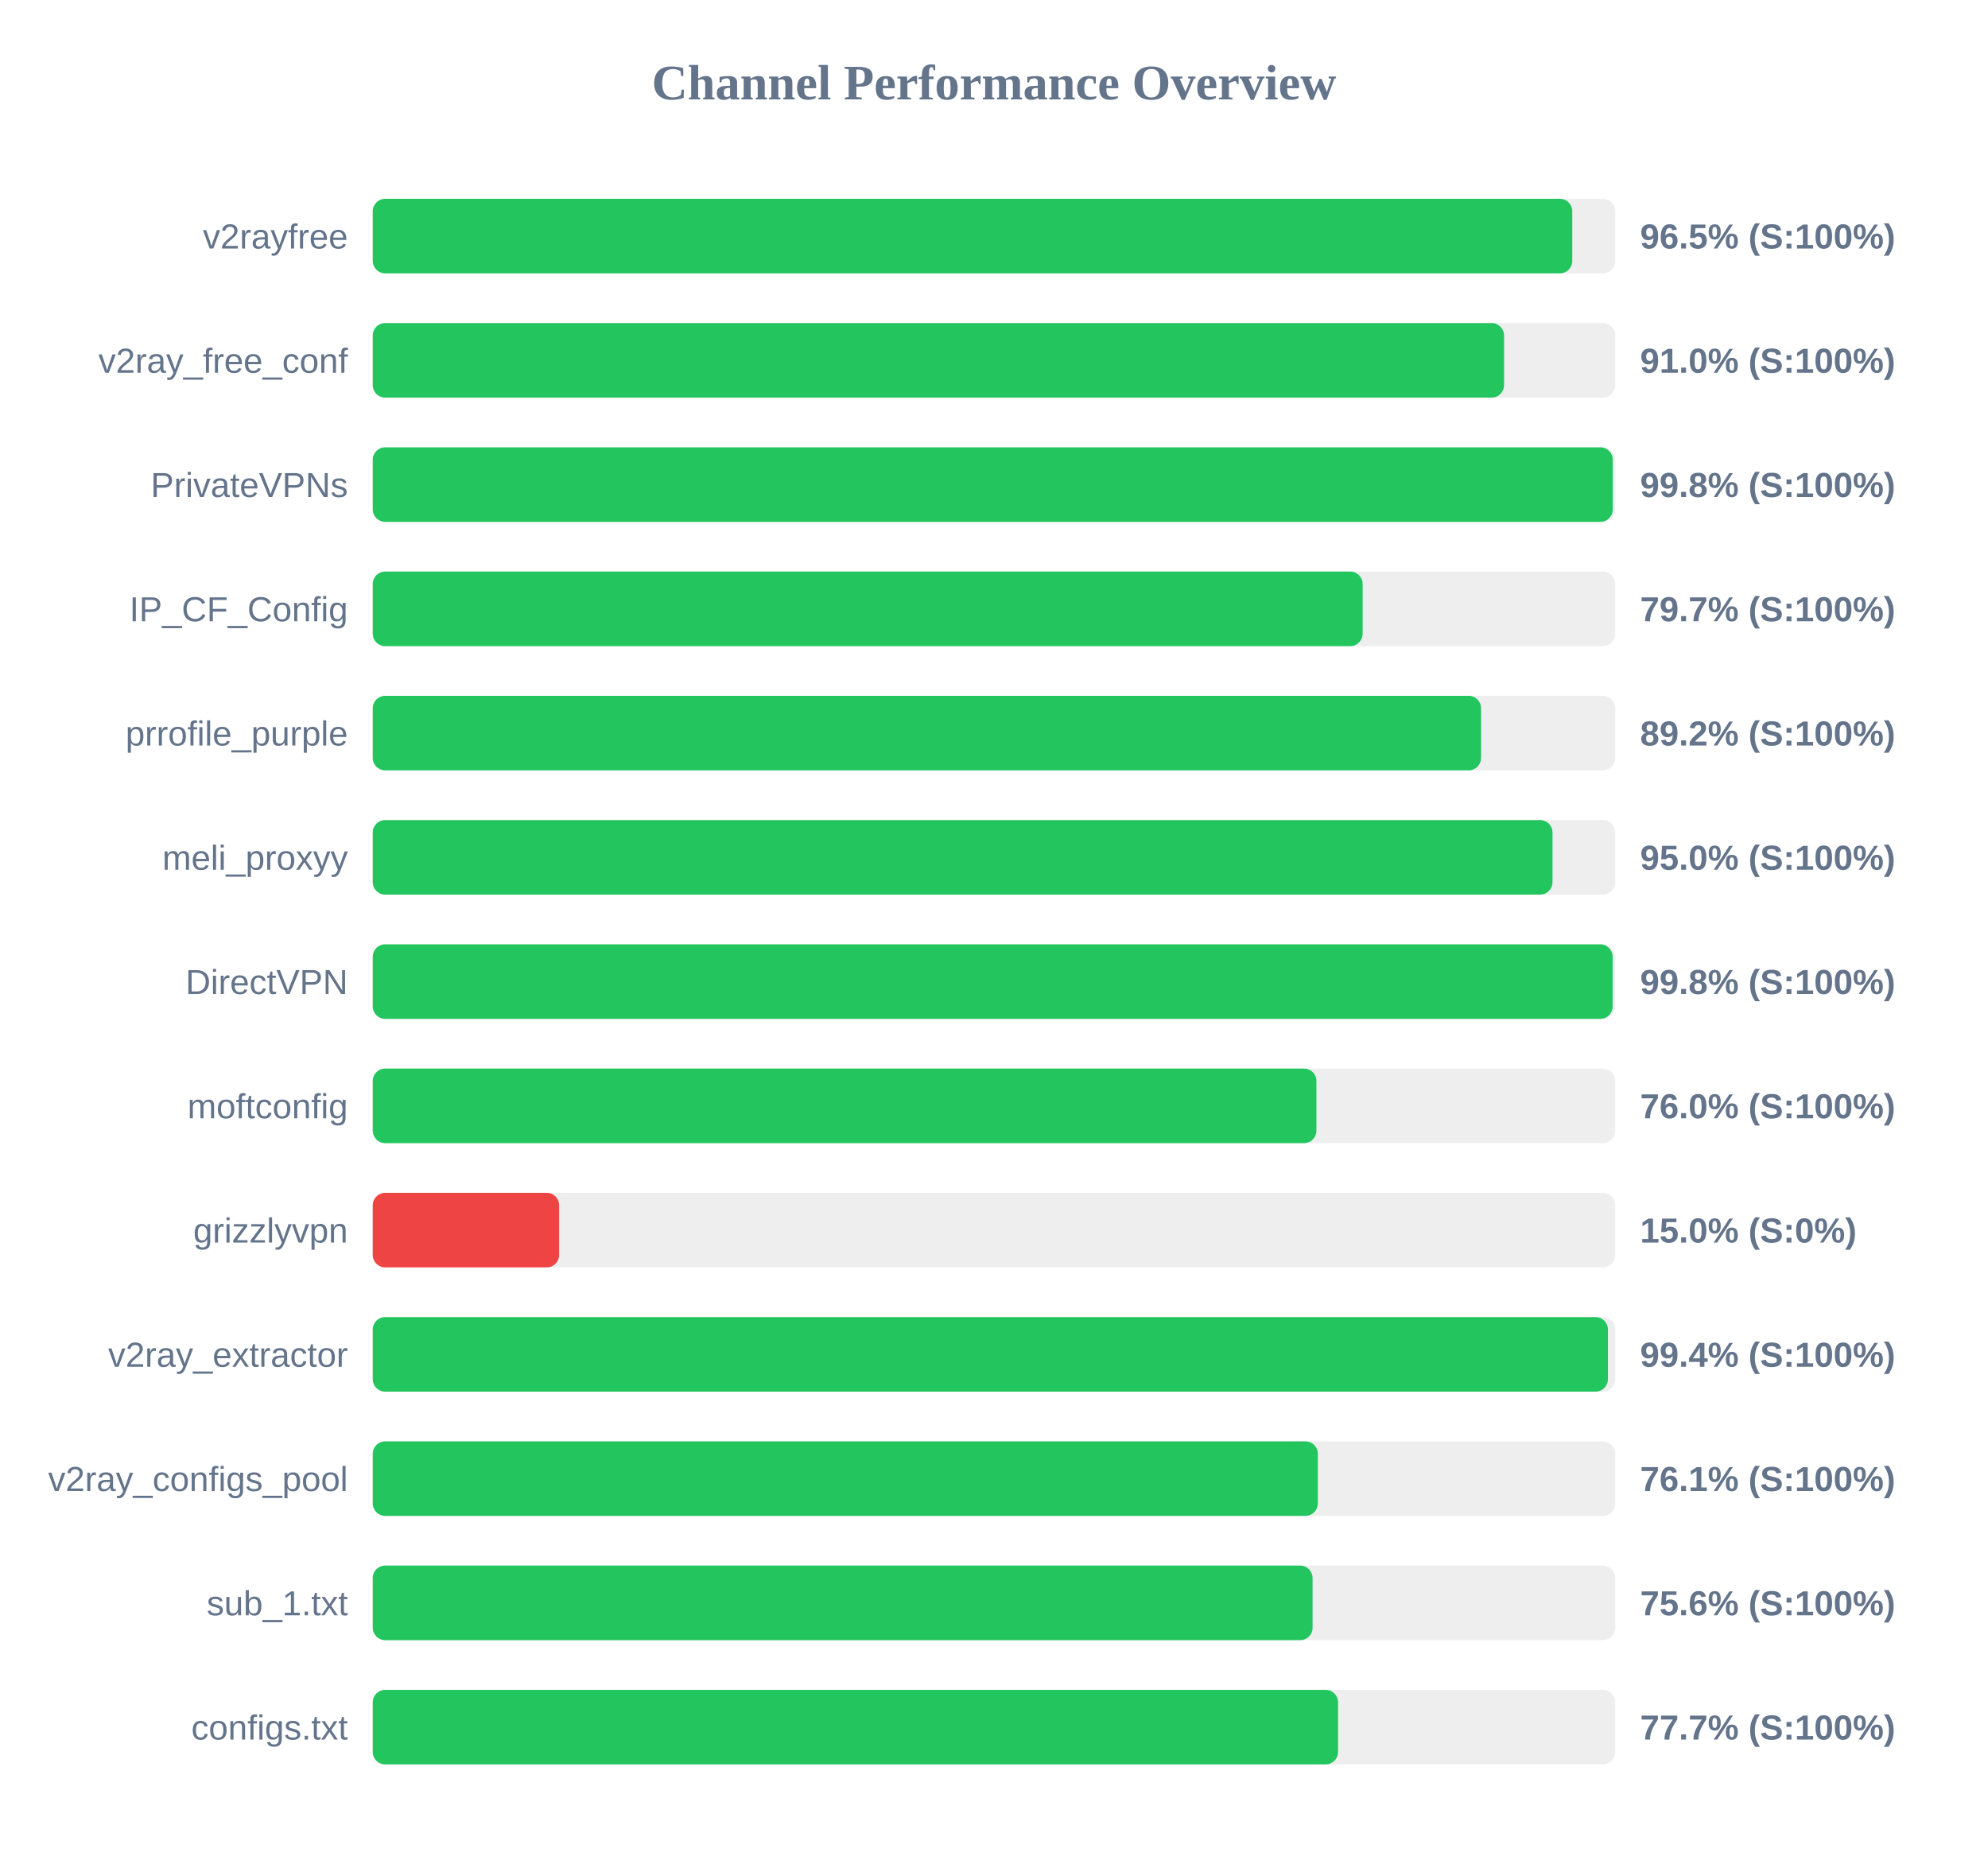
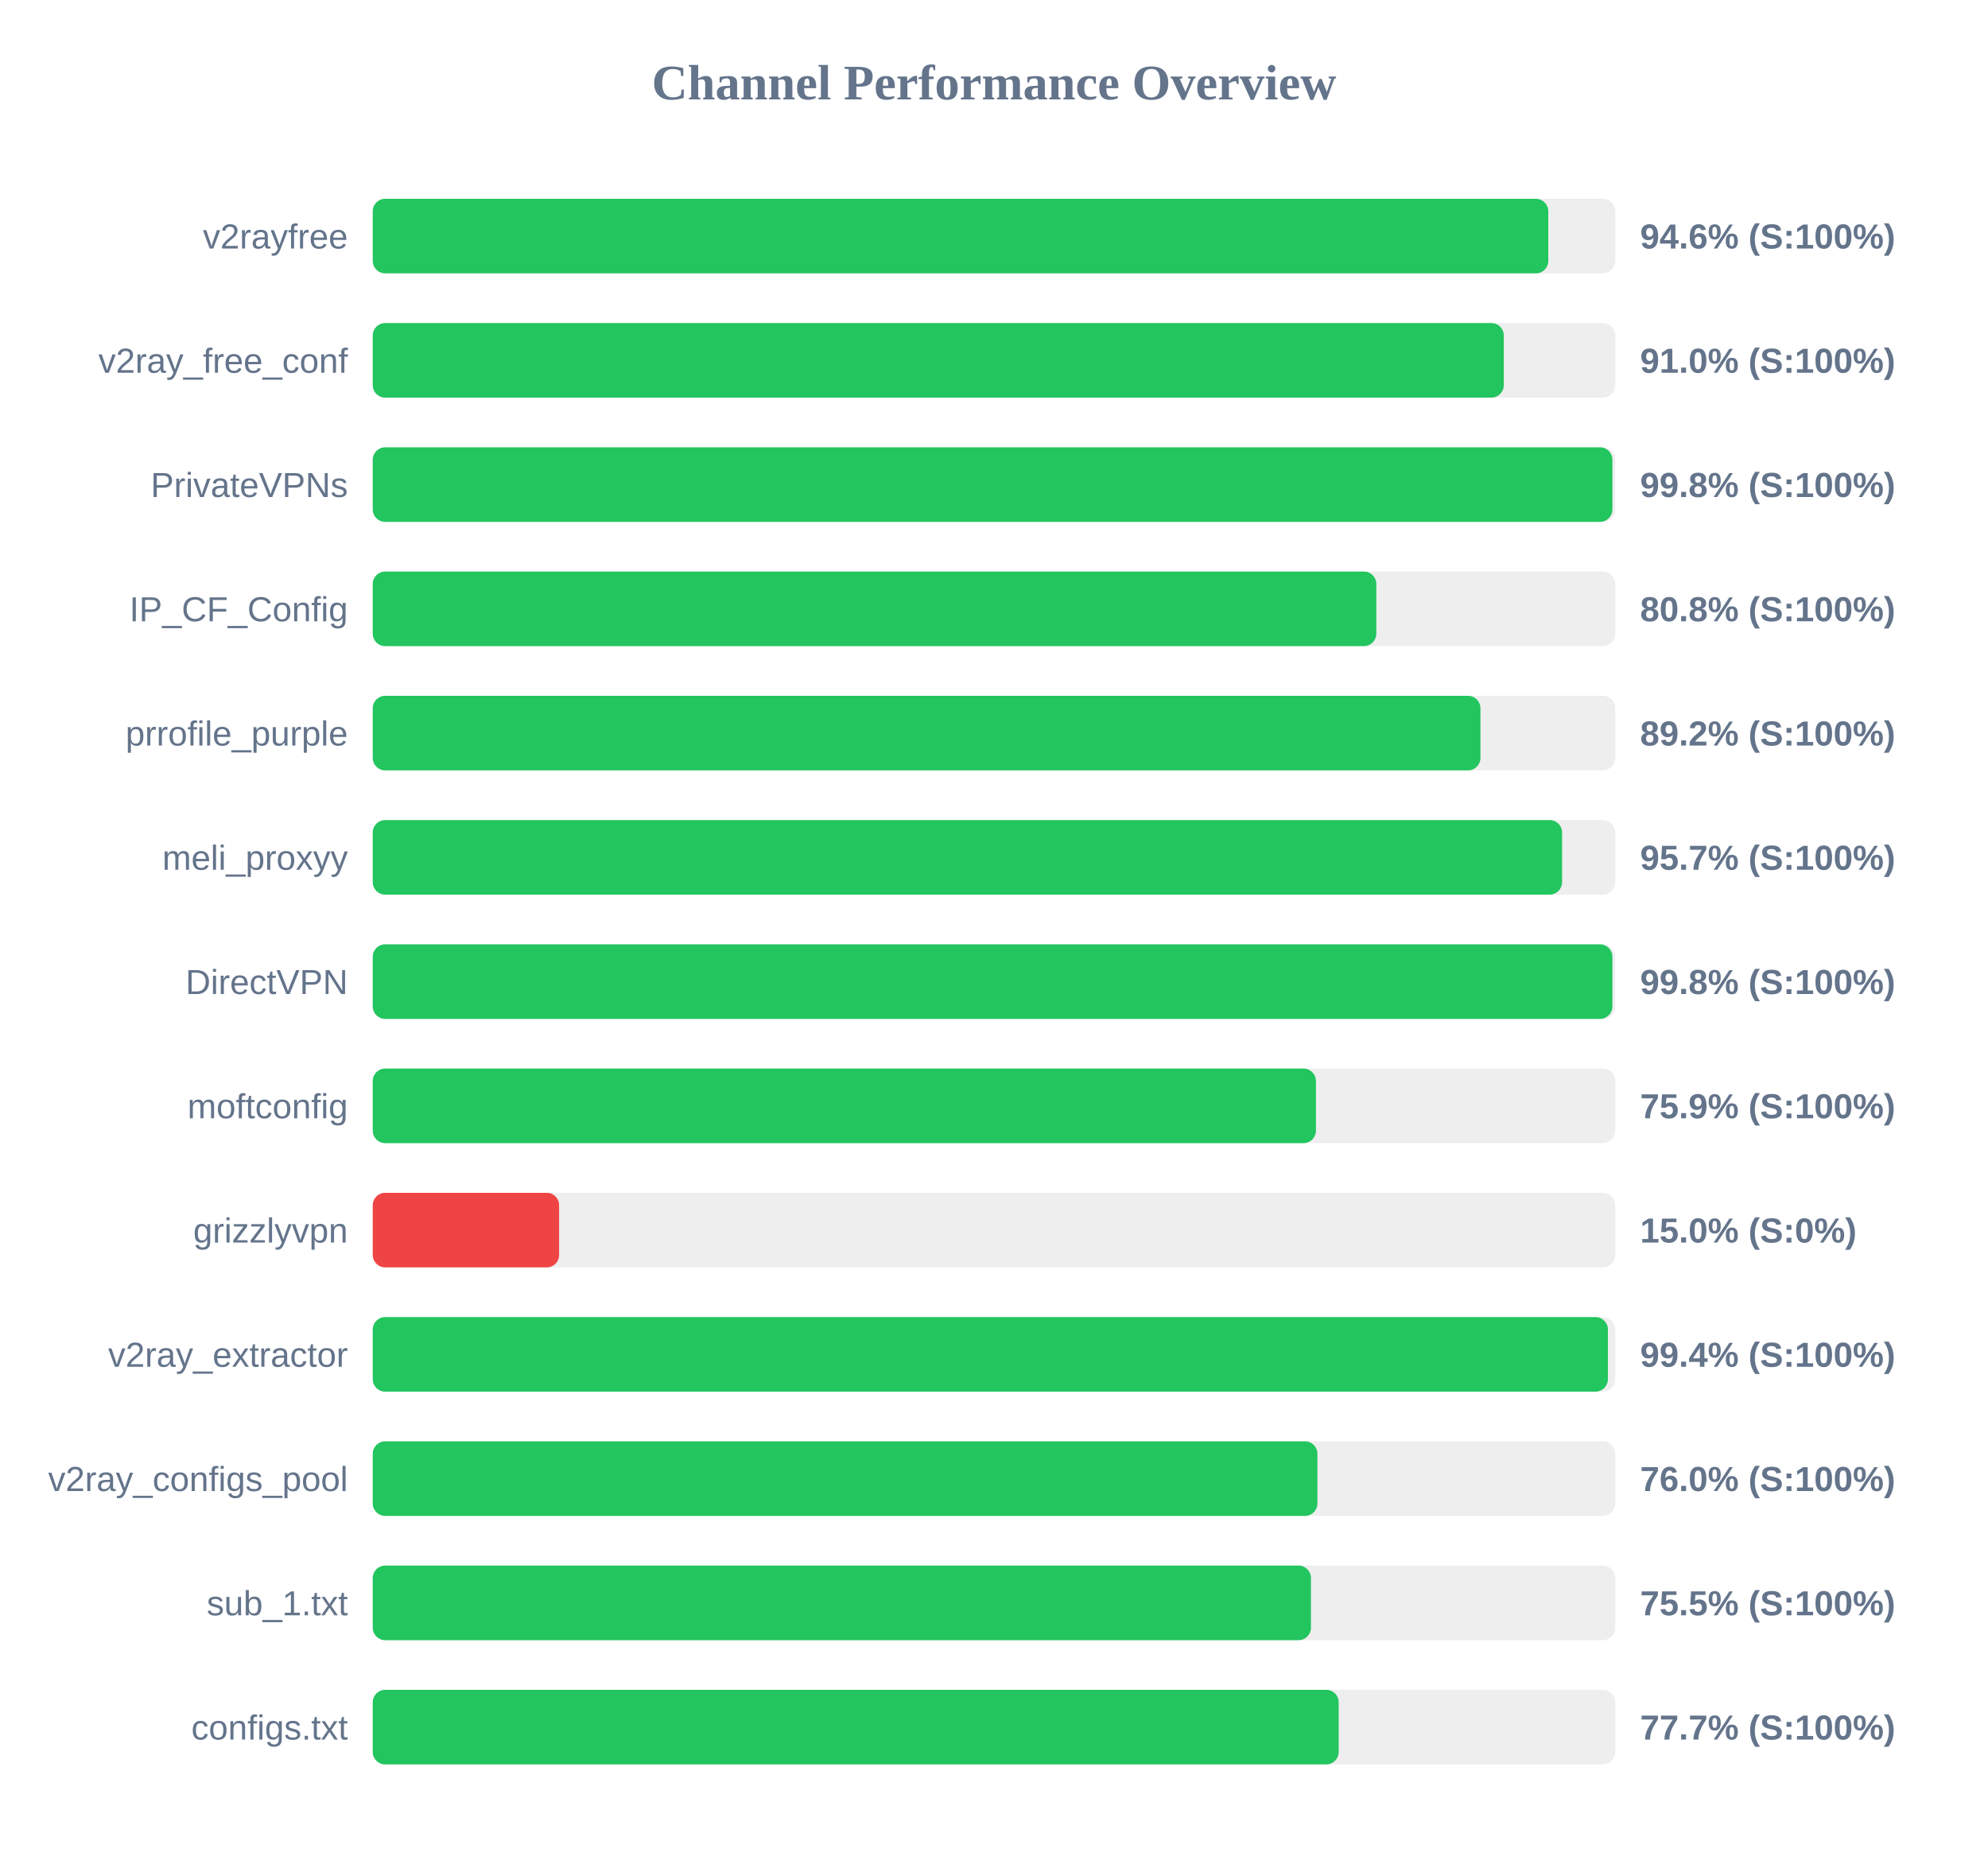
<svg xmlns="http://www.w3.org/2000/svg" width="800" height="750" version="1.1">
  <style>
        .row { font: 14px Arial; fill: #64748b; }
        .score { font: bold 14px Arial; fill: #64748b; }
    </style>
  <text x="400" y="40" text-anchor="middle" font-size="20px" font-weight="bold" fill="#64748b">Channel Performance Overview</text>
  <rect x="150" y="80" width="500" height="30" fill="#eee" rx="5" />
-   <rect x="150" y="80" width="482.7" height="30" fill="#22c55e" rx="5" />
+   <rect x="150" y="80" width="473.05" height="30" fill="#22c55e" rx="5" />
  <text x="140" y="100" text-anchor="end" class="row">v2rayfree</text>
-   <text x="660" y="100" text-anchor="start" class="score">96.5% (S:100%)</text>
+   <text x="660" y="100" text-anchor="start" class="score">94.6% (S:100%)</text>
  <rect x="150" y="130" width="500" height="30" fill="#eee" rx="5" />
-   <rect x="150" y="130" width="455.25" height="30" fill="#22c55e" rx="5" />
+   <rect x="150" y="130" width="455.15" height="30" fill="#22c55e" rx="5" />
  <text x="140" y="150" text-anchor="end" class="row">v2ray_free_conf</text>
  <text x="660" y="150" text-anchor="start" class="score">91.0% (S:100%)</text>
  <rect x="150" y="180" width="500" height="30" fill="#eee" rx="5" />
-   <rect x="150" y="180" width="499.0" height="30" fill="#22c55e" rx="5" />
+   <rect x="150" y="180" width="498.85" height="30" fill="#22c55e" rx="5" />
  <text x="140" y="200" text-anchor="end" class="row">PrivateVPNs</text>
  <text x="660" y="200" text-anchor="start" class="score">99.8% (S:100%)</text>
  <rect x="150" y="230" width="500" height="30" fill="#eee" rx="5" />
-   <rect x="150" y="230" width="398.35" height="30" fill="#22c55e" rx="5" />
+   <rect x="150" y="230" width="403.85" height="30" fill="#22c55e" rx="5" />
  <text x="140" y="250" text-anchor="end" class="row">IP_CF_Config</text>
-   <text x="660" y="250" text-anchor="start" class="score">79.7% (S:100%)</text>
+   <text x="660" y="250" text-anchor="start" class="score">80.8% (S:100%)</text>
  <rect x="150" y="280" width="500" height="30" fill="#eee" rx="5" />
-   <rect x="150" y="280" width="446.0" height="30" fill="#22c55e" rx="5" />
+   <rect x="150" y="280" width="445.75" height="30" fill="#22c55e" rx="5" />
  <text x="140" y="300" text-anchor="end" class="row">prrofile_purple</text>
  <text x="660" y="300" text-anchor="start" class="score">89.2% (S:100%)</text>
  <rect x="150" y="330" width="500" height="30" fill="#eee" rx="5" />
-   <rect x="150" y="330" width="474.75" height="30" fill="#22c55e" rx="5" />
+   <rect x="150" y="330" width="478.6" height="30" fill="#22c55e" rx="5" />
  <text x="140" y="350" text-anchor="end" class="row">meli_proxyy</text>
-   <text x="660" y="350" text-anchor="start" class="score">95.0% (S:100%)</text>
+   <text x="660" y="350" text-anchor="start" class="score">95.7% (S:100%)</text>
  <rect x="150" y="380" width="500" height="30" fill="#eee" rx="5" />
-   <rect x="150" y="380" width="498.95" height="30" fill="#22c55e" rx="5" />
+   <rect x="150" y="380" width="498.85" height="30" fill="#22c55e" rx="5" />
  <text x="140" y="400" text-anchor="end" class="row">DirectVPN</text>
  <text x="660" y="400" text-anchor="start" class="score">99.8% (S:100%)</text>
  <rect x="150" y="430" width="500" height="30" fill="#eee" rx="5" />
-   <rect x="150" y="430" width="379.75" height="30" fill="#22c55e" rx="5" />
+   <rect x="150" y="430" width="379.55" height="30" fill="#22c55e" rx="5" />
  <text x="140" y="450" text-anchor="end" class="row">moftconfig</text>
-   <text x="660" y="450" text-anchor="start" class="score">76.0% (S:100%)</text>
+   <text x="660" y="450" text-anchor="start" class="score">75.9% (S:100%)</text>
  <rect x="150" y="480" width="500" height="30" fill="#eee" rx="5" />
  <rect x="150" y="480" width="75.0" height="30" fill="#ef4444" rx="5" />
  <text x="140" y="500" text-anchor="end" class="row">grizzlyvpn</text>
  <text x="660" y="500" text-anchor="start" class="score">15.0% (S:0%)</text>
  <rect x="150" y="530" width="500" height="30" fill="#eee" rx="5" />
  <rect x="150" y="530" width="497.05" height="30" fill="#22c55e" rx="5" />
  <text x="140" y="550" text-anchor="end" class="row">v2ray_extractor</text>
  <text x="660" y="550" text-anchor="start" class="score">99.4% (S:100%)</text>
  <rect x="150" y="580" width="500" height="30" fill="#eee" rx="5" />
-   <rect x="150" y="580" width="380.3" height="30" fill="#22c55e" rx="5" />
+   <rect x="150" y="580" width="380.15" height="30" fill="#22c55e" rx="5" />
  <text x="140" y="600" text-anchor="end" class="row">v2ray_configs_pool</text>
-   <text x="660" y="600" text-anchor="start" class="score">76.1% (S:100%)</text>
+   <text x="660" y="600" text-anchor="start" class="score">76.0% (S:100%)</text>
  <rect x="150" y="630" width="500" height="30" fill="#eee" rx="5" />
-   <rect x="150" y="630" width="378.2" height="30" fill="#22c55e" rx="5" />
+   <rect x="150" y="630" width="377.55" height="30" fill="#22c55e" rx="5" />
  <text x="140" y="650" text-anchor="end" class="row">sub_1.txt</text>
-   <text x="660" y="650" text-anchor="start" class="score">75.6% (S:100%)</text>
+   <text x="660" y="650" text-anchor="start" class="score">75.5% (S:100%)</text>
  <rect x="150" y="680" width="500" height="30" fill="#eee" rx="5" />
-   <rect x="150" y="680" width="388.45" height="30" fill="#22c55e" rx="5" />
+   <rect x="150" y="680" width="388.7" height="30" fill="#22c55e" rx="5" />
  <text x="140" y="700" text-anchor="end" class="row">configs.txt</text>
  <text x="660" y="700" text-anchor="start" class="score">77.7% (S:100%)</text>
</svg>
